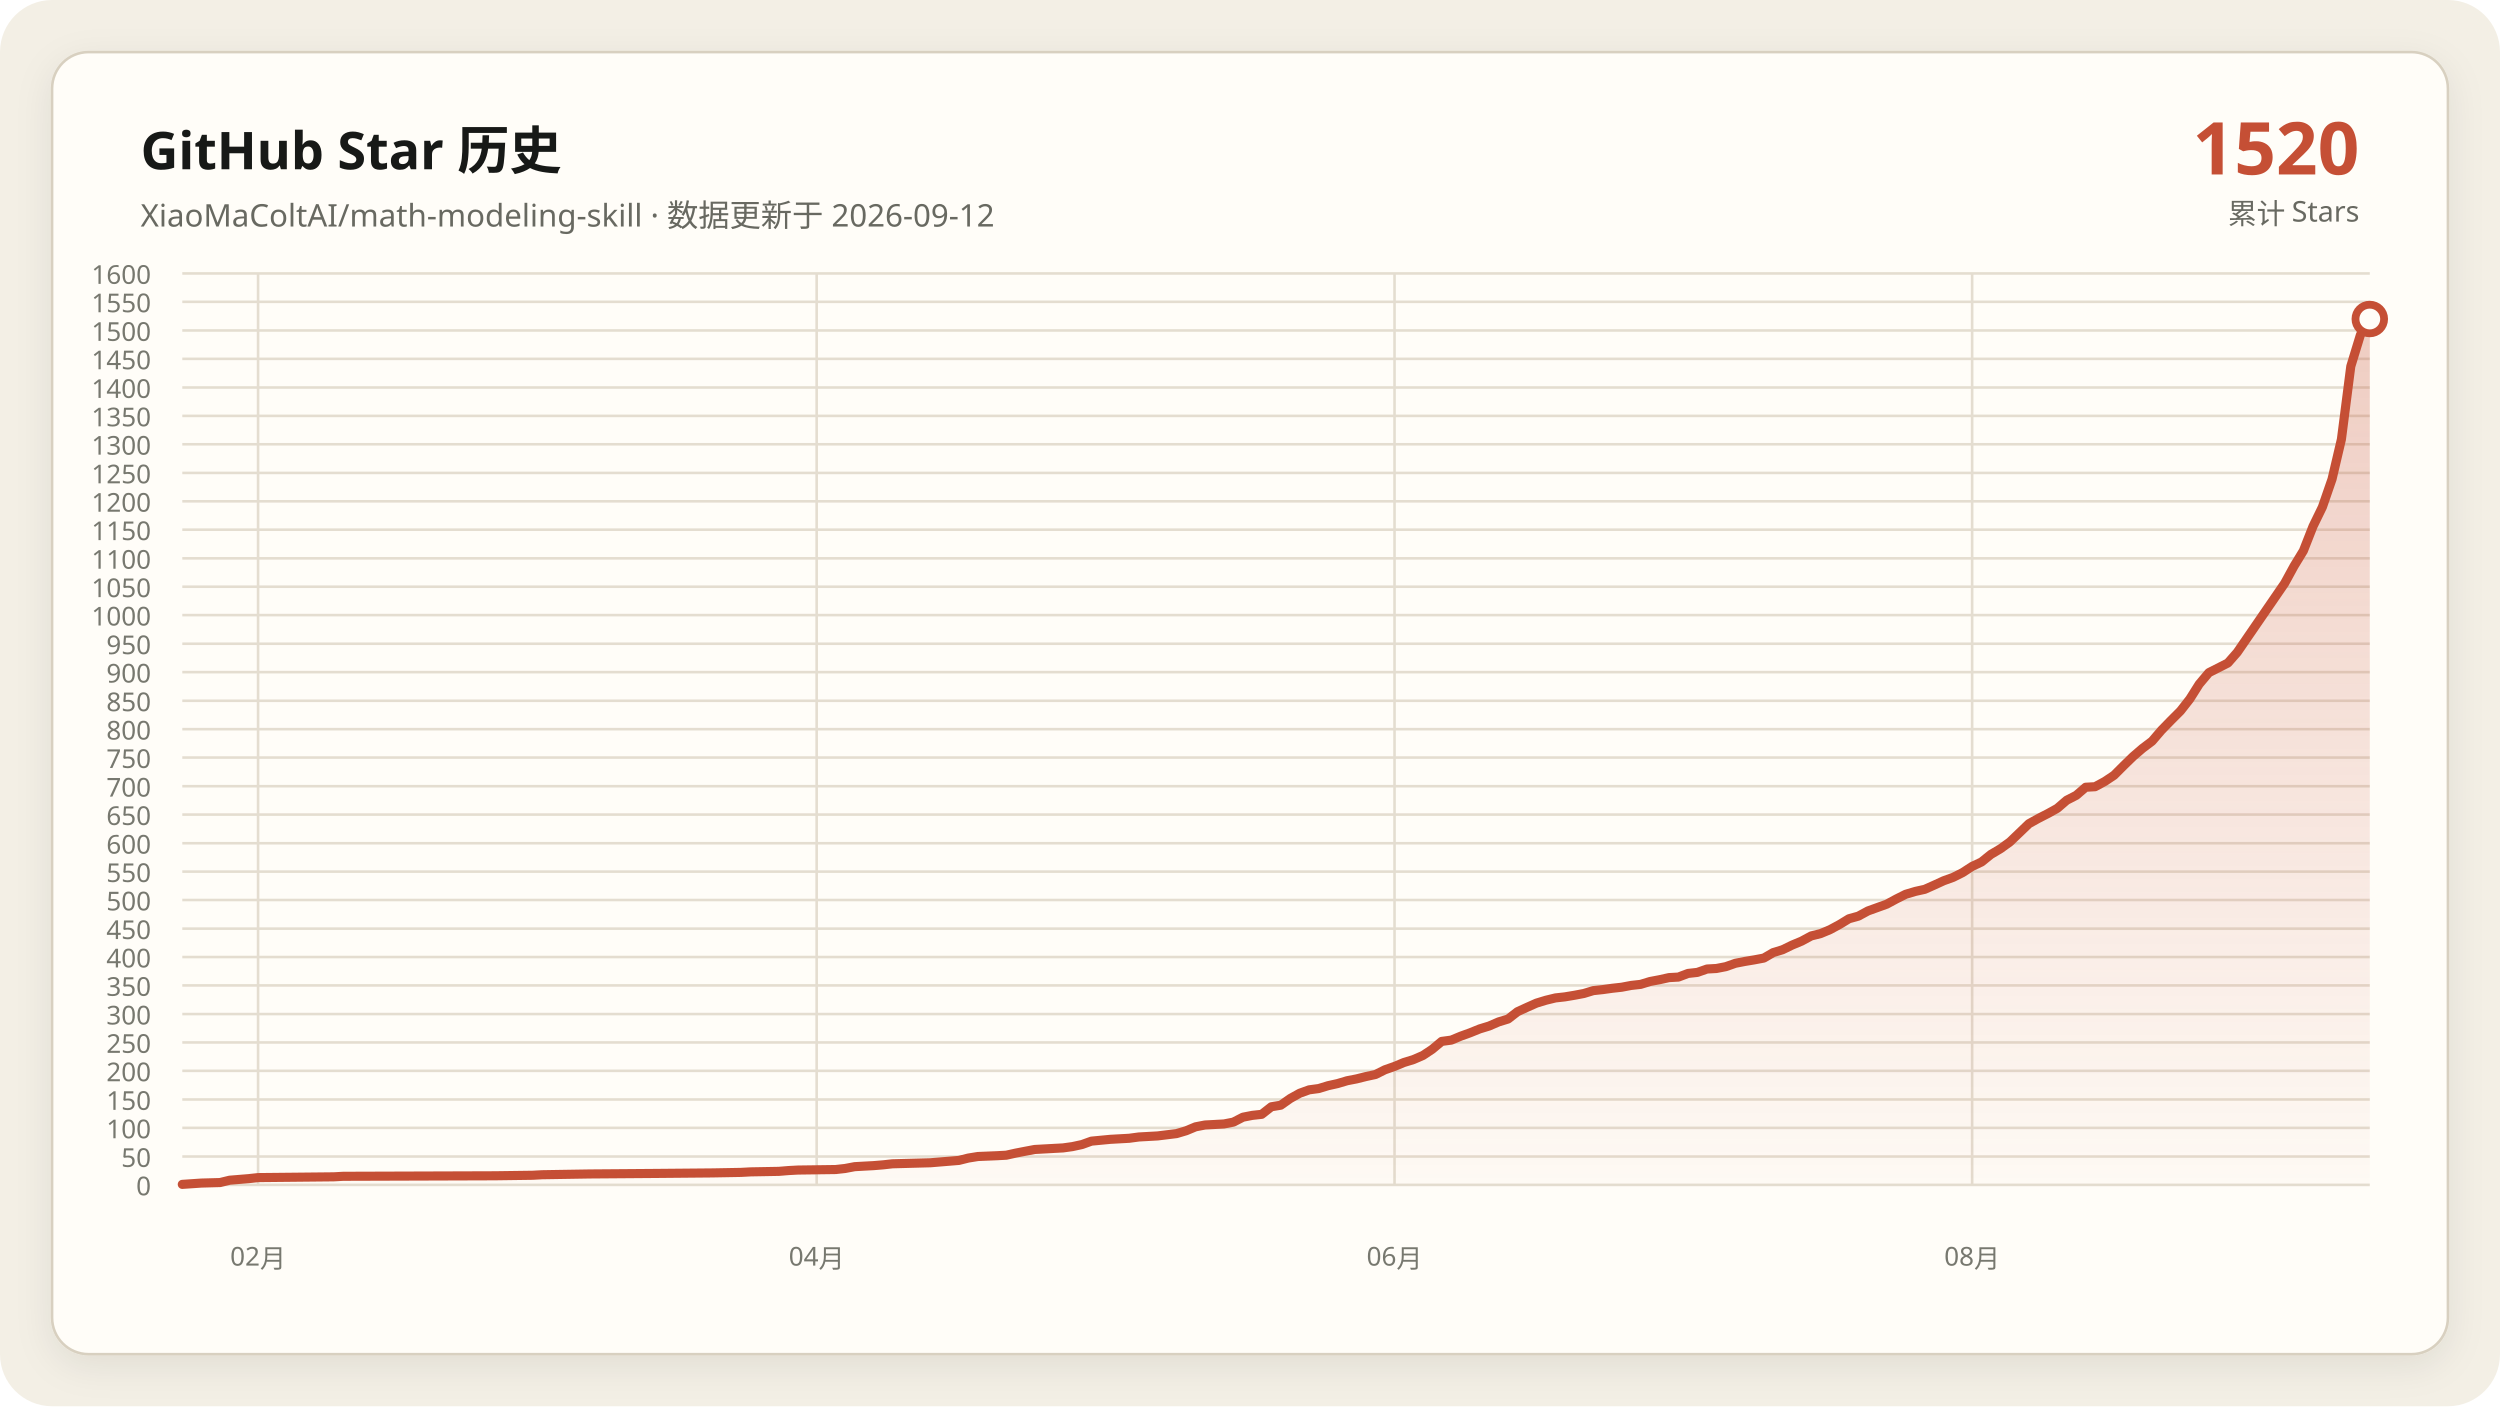
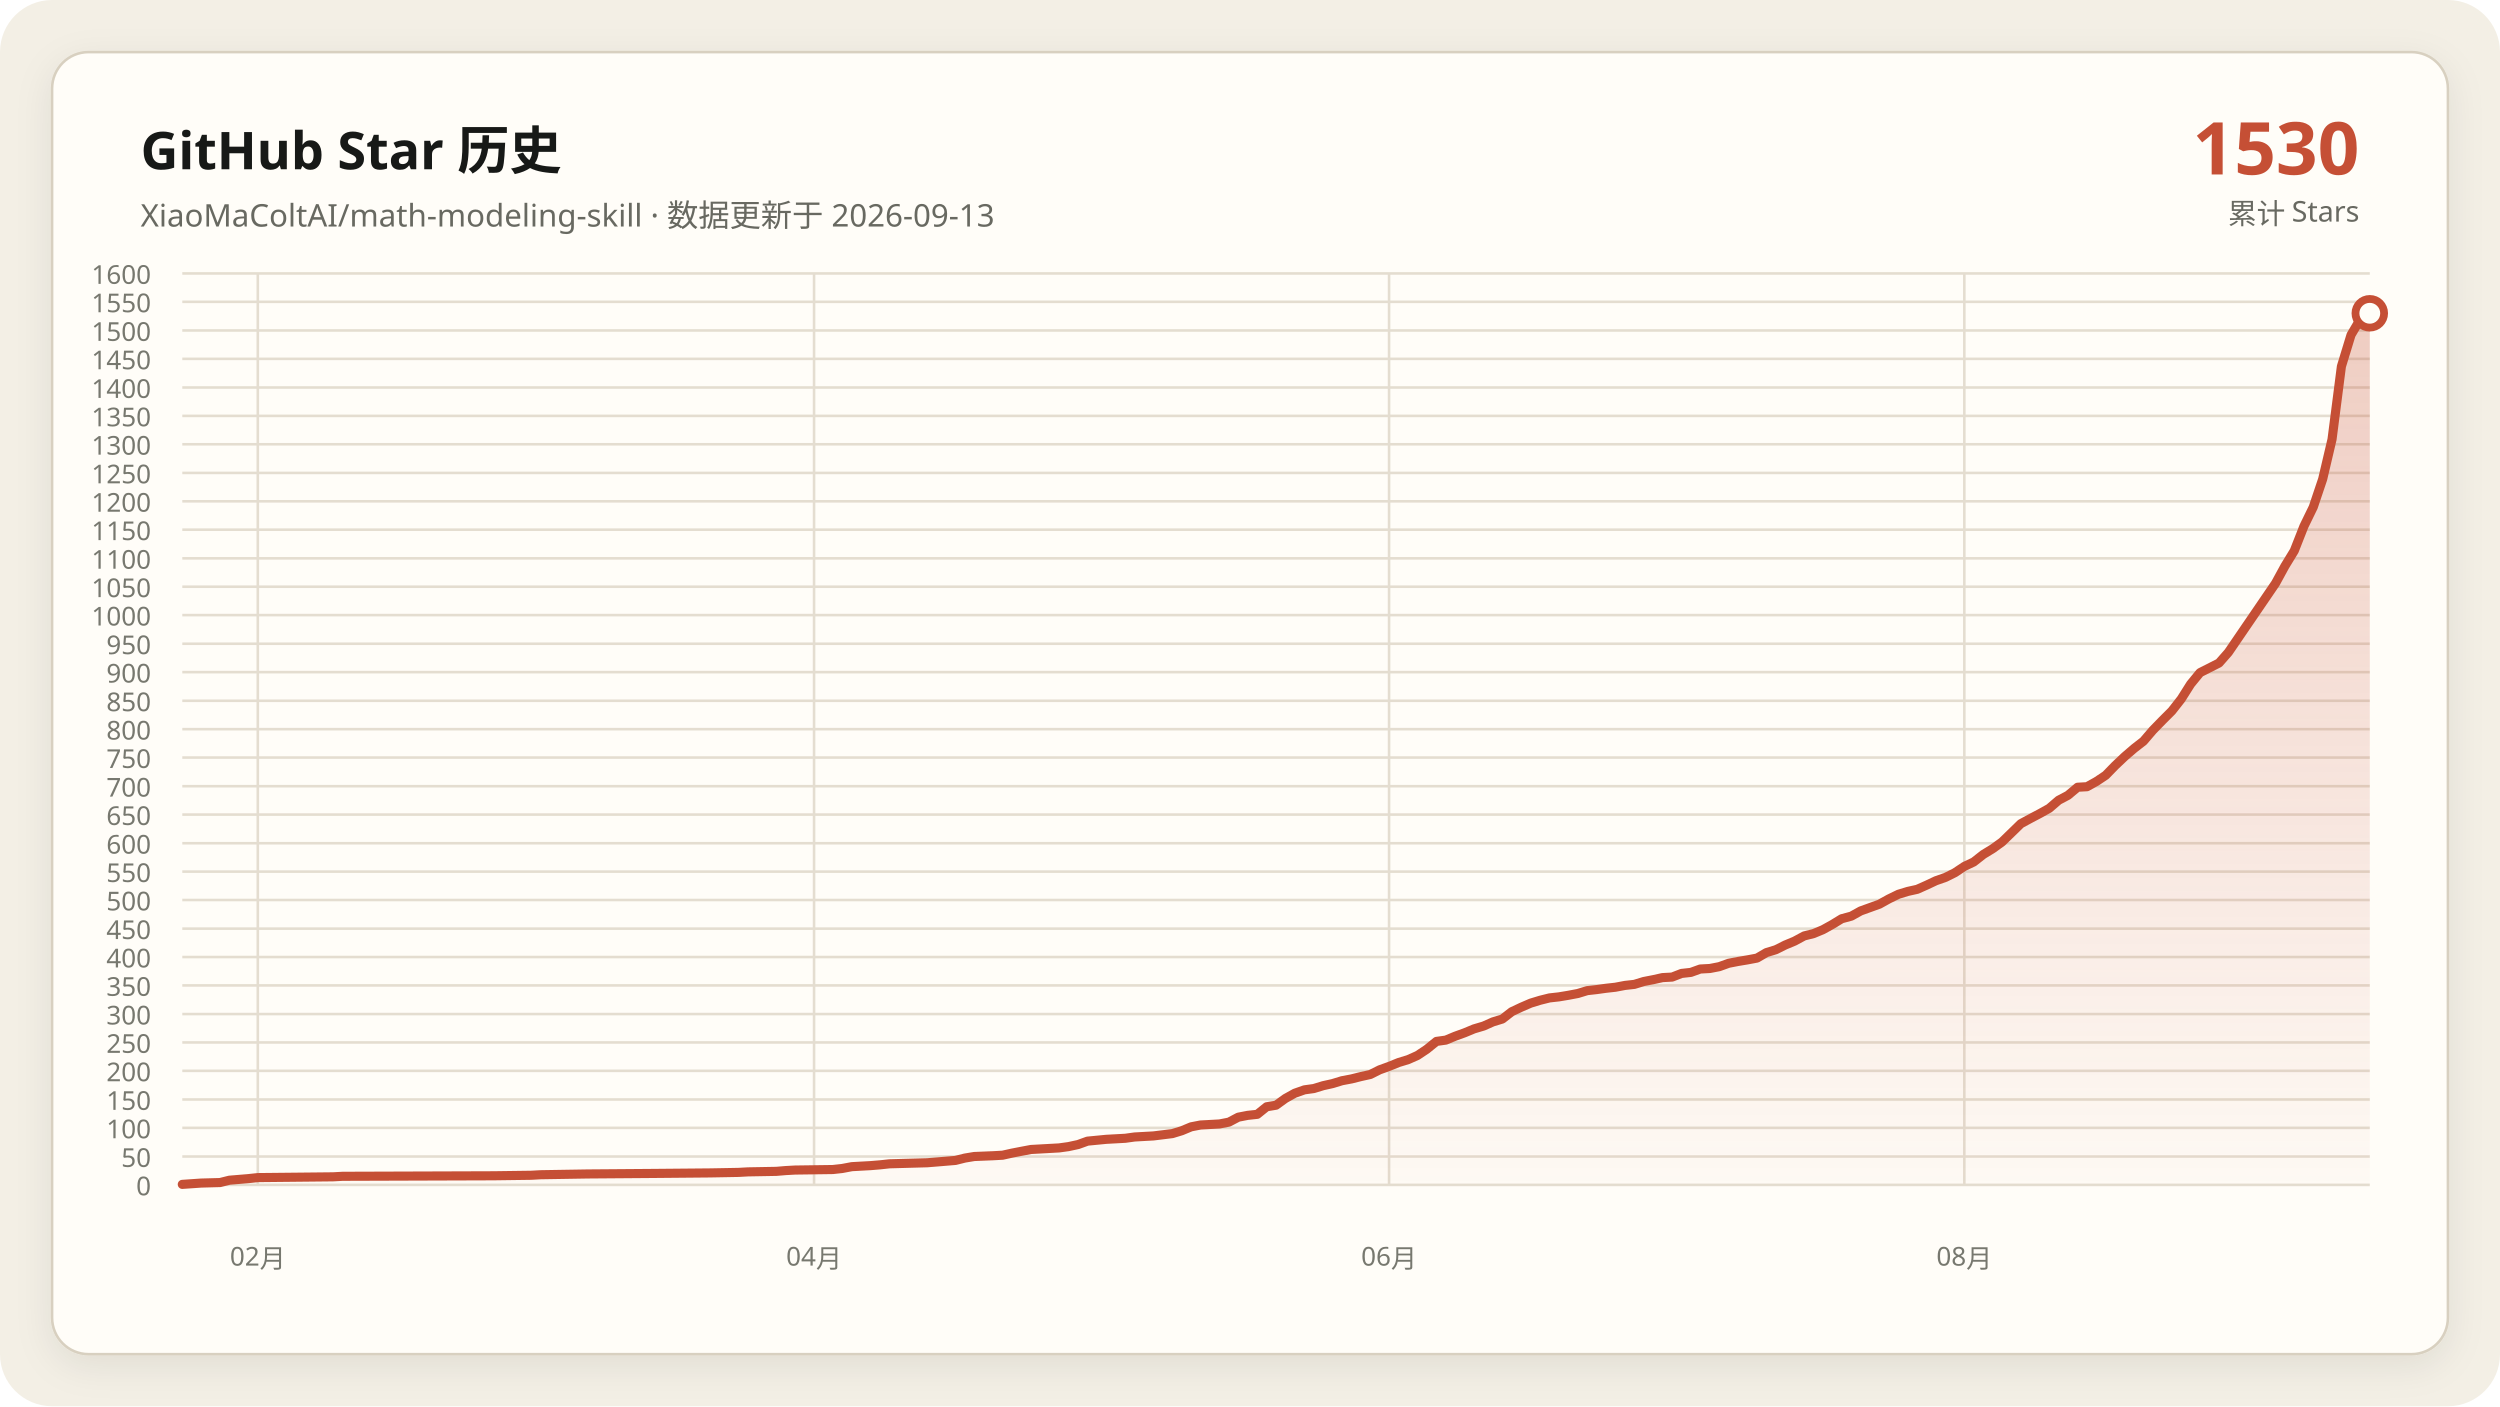
<svg xmlns="http://www.w3.org/2000/svg" data-y-max="1600" viewBox="0 0 960 540" role="img" aria-labelledby="title desc">
  <defs>
    <linearGradient id="area" x1="0" y1="0" x2="0" y2="1">
      <stop offset="0" stop-color="#c54f35" stop-opacity=".28" />
      <stop offset="1" stop-color="#c54f35" stop-opacity=".02" />
    </linearGradient>
    <filter id="shadow" x="-10%" y="-10%" width="120%" height="120%">
      <feDropShadow dx="0" dy="4" stdDeviation="7" flood-color="#171917" flood-opacity=".08" />
    </filter>
  </defs>
  <rect width="960" height="540" rx="20" fill="#f3efe5" />
  <rect x="20" y="20" width="920" height="500" rx="14" fill="#fffdf8" stroke="#d8d0c0" filter="url(#shadow)" />
  <g font-family="Segoe UI, Microsoft YaHei, sans-serif">
    <text x="54" y="65" fill="#171917" font-size="20" font-weight="700">GitHub Star 历史</text>
-     <text x="54" y="87" fill="#686961" font-size="12">XiaoMaColtAI/math-modeling-skill · 数据更新于 2026-09-12</text>
-     <text x="906" y="67" fill="#c54f35" font-size="28" font-weight="750" text-anchor="end">1520</text>
+     <text x="54" y="87" fill="#686961" font-size="12">XiaoMaColtAI/math-modeling-skill · 数据更新于 2026-09-13</text>
+     <text x="906" y="67" fill="#c54f35" font-size="28" font-weight="750" text-anchor="end">1530</text>
    <text x="906" y="86" fill="#686961" font-size="11" text-anchor="end">累计 Stars</text>
    <g fill="#77786f" font-size="10">
      <path d="M70 455.0H910" fill="none" stroke="#e4ddd0" stroke-width="1" />
      <text data-y-tick="true" x="58" y="459.0" text-anchor="end">0</text>
      <path d="M70 444.1H910" fill="none" stroke="#e4ddd0" stroke-width="1" />
      <text data-y-tick="true" x="58" y="448.1" text-anchor="end">50</text>
      <path d="M70 433.1H910" fill="none" stroke="#e4ddd0" stroke-width="1" />
      <text data-y-tick="true" x="58" y="437.1" text-anchor="end">100</text>
      <path d="M70 422.2H910" fill="none" stroke="#e4ddd0" stroke-width="1" />
      <text data-y-tick="true" x="58" y="426.2" text-anchor="end">150</text>
      <path d="M70 411.2H910" fill="none" stroke="#e4ddd0" stroke-width="1" />
      <text data-y-tick="true" x="58" y="415.2" text-anchor="end">200</text>
      <path d="M70 400.3H910" fill="none" stroke="#e4ddd0" stroke-width="1" />
      <text data-y-tick="true" x="58" y="404.3" text-anchor="end">250</text>
      <path d="M70 389.4H910" fill="none" stroke="#e4ddd0" stroke-width="1" />
      <text data-y-tick="true" x="58" y="393.4" text-anchor="end">300</text>
      <path d="M70 378.4H910" fill="none" stroke="#e4ddd0" stroke-width="1" />
      <text data-y-tick="true" x="58" y="382.4" text-anchor="end">350</text>
      <path d="M70 367.5H910" fill="none" stroke="#e4ddd0" stroke-width="1" />
      <text data-y-tick="true" x="58" y="371.5" text-anchor="end">400</text>
      <path d="M70 356.6H910" fill="none" stroke="#e4ddd0" stroke-width="1" />
      <text data-y-tick="true" x="58" y="360.6" text-anchor="end">450</text>
      <path d="M70 345.6H910" fill="none" stroke="#e4ddd0" stroke-width="1" />
      <text data-y-tick="true" x="58" y="349.6" text-anchor="end">500</text>
      <path d="M70 334.7H910" fill="none" stroke="#e4ddd0" stroke-width="1" />
      <text data-y-tick="true" x="58" y="338.7" text-anchor="end">550</text>
      <path d="M70 323.8H910" fill="none" stroke="#e4ddd0" stroke-width="1" />
      <text data-y-tick="true" x="58" y="327.8" text-anchor="end">600</text>
      <path d="M70 312.8H910" fill="none" stroke="#e4ddd0" stroke-width="1" />
      <text data-y-tick="true" x="58" y="316.8" text-anchor="end">650</text>
      <path d="M70 301.9H910" fill="none" stroke="#e4ddd0" stroke-width="1" />
      <text data-y-tick="true" x="58" y="305.9" text-anchor="end">700</text>
      <path d="M70 290.9H910" fill="none" stroke="#e4ddd0" stroke-width="1" />
      <text data-y-tick="true" x="58" y="294.9" text-anchor="end">750</text>
      <path d="M70 280.0H910" fill="none" stroke="#e4ddd0" stroke-width="1" />
      <text data-y-tick="true" x="58" y="284.0" text-anchor="end">800</text>
      <path d="M70 269.1H910" fill="none" stroke="#e4ddd0" stroke-width="1" />
      <text data-y-tick="true" x="58" y="273.1" text-anchor="end">850</text>
      <path d="M70 258.1H910" fill="none" stroke="#e4ddd0" stroke-width="1" />
      <text data-y-tick="true" x="58" y="262.1" text-anchor="end">900</text>
      <path d="M70 247.2H910" fill="none" stroke="#e4ddd0" stroke-width="1" />
      <text data-y-tick="true" x="58" y="251.2" text-anchor="end">950</text>
      <path d="M70 236.2H910" fill="none" stroke="#e4ddd0" stroke-width="1" />
      <text data-y-tick="true" x="58" y="240.2" text-anchor="end">1000</text>
      <path d="M70 225.3H910" fill="none" stroke="#e4ddd0" stroke-width="1" />
      <text data-y-tick="true" x="58" y="229.3" text-anchor="end">1050</text>
      <path d="M70 214.4H910" fill="none" stroke="#e4ddd0" stroke-width="1" />
      <text data-y-tick="true" x="58" y="218.4" text-anchor="end">1100</text>
      <path d="M70 203.4H910" fill="none" stroke="#e4ddd0" stroke-width="1" />
      <text data-y-tick="true" x="58" y="207.4" text-anchor="end">1150</text>
      <path d="M70 192.5H910" fill="none" stroke="#e4ddd0" stroke-width="1" />
      <text data-y-tick="true" x="58" y="196.5" text-anchor="end">1200</text>
      <path d="M70 181.6H910" fill="none" stroke="#e4ddd0" stroke-width="1" />
      <text data-y-tick="true" x="58" y="185.6" text-anchor="end">1250</text>
      <path d="M70 170.6H910" fill="none" stroke="#e4ddd0" stroke-width="1" />
      <text data-y-tick="true" x="58" y="174.6" text-anchor="end">1300</text>
      <path d="M70 159.7H910" fill="none" stroke="#e4ddd0" stroke-width="1" />
      <text data-y-tick="true" x="58" y="163.7" text-anchor="end">1350</text>
      <path d="M70 148.8H910" fill="none" stroke="#e4ddd0" stroke-width="1" />
      <text data-y-tick="true" x="58" y="152.8" text-anchor="end">1400</text>
      <path d="M70 137.8H910" fill="none" stroke="#e4ddd0" stroke-width="1" />
      <text data-y-tick="true" x="58" y="141.8" text-anchor="end">1450</text>
      <path d="M70 126.9H910" fill="none" stroke="#e4ddd0" stroke-width="1" />
      <text data-y-tick="true" x="58" y="130.9" text-anchor="end">1500</text>
      <path d="M70 115.9H910" fill="none" stroke="#e4ddd0" stroke-width="1" />
      <text data-y-tick="true" x="58" y="119.9" text-anchor="end">1550</text>
      <path d="M70 105.0H910" fill="none" stroke="#e4ddd0" stroke-width="1" />
      <text data-y-tick="true" x="58" y="109.0" text-anchor="end">1600</text>
-       <path d="M99.1 105V455" fill="none" stroke="#e4ddd0" stroke-width="1" />
-       <text x="99.1" y="486" text-anchor="middle">02月</text>
-       <path d="M313.6 105V455" fill="none" stroke="#e4ddd0" stroke-width="1" />
-       <text x="313.6" y="486" text-anchor="middle">04月</text>
-       <path d="M535.5 105V455" fill="none" stroke="#e4ddd0" stroke-width="1" />
-       <text x="535.5" y="486" text-anchor="middle">06月</text>
-       <path d="M757.3 105V455" fill="none" stroke="#e4ddd0" stroke-width="1" />
-       <text x="757.3" y="486" text-anchor="middle">08月</text>
+       <path d="M99.0 105V455" fill="none" stroke="#e4ddd0" stroke-width="1" />
+       <text x="99.0" y="486" text-anchor="middle">02月</text>
+       <path d="M312.6 105V455" fill="none" stroke="#e4ddd0" stroke-width="1" />
+       <text x="312.6" y="486" text-anchor="middle">04月</text>
+       <path d="M533.4 105V455" fill="none" stroke="#e4ddd0" stroke-width="1" />
+       <text x="533.4" y="486" text-anchor="middle">06月</text>
+       <path d="M754.3 105V455" fill="none" stroke="#e4ddd0" stroke-width="1" />
+       <text x="754.3" y="486" text-anchor="middle">08月</text>
    </g>
-     <polygon fill="url(#area)" points="70.0,455 70.0,454.8 77.3,454.3 84.5,454.1 88.2,453.2 95.5,452.6 99.1,452.2 128.2,451.9 131.8,451.7 190.0,451.5 204.5,451.3 208.2,451.1 226.4,450.8 251.8,450.6 273.6,450.4 284.5,450.2 288.2,450.0 299.1,449.8 302.7,449.5 306.4,449.3 320.9,449.1 324.5,448.7 328.2,448.0 331.8,447.8 335.5,447.6 339.1,447.3 342.7,446.9 350.0,446.7 357.3,446.5 360.9,446.2 368.2,445.6 371.8,444.7 375.5,444.1 382.7,443.8 386.4,443.6 390.0,442.8 393.6,442.1 397.3,441.4 400.9,441.2 404.5,441.0 408.2,440.8 411.8,440.3 415.5,439.5 419.1,438.2 426.4,437.5 433.6,437.1 437.3,436.6 440.9,436.4 444.5,436.2 451.8,435.3 455.5,434.2 459.1,432.7 462.7,432.0 466.4,431.8 470.0,431.6 473.6,430.9 477.3,429.0 480.9,428.3 484.5,427.9 488.2,425.0 491.8,424.4 495.5,421.8 499.1,419.8 502.7,418.5 506.4,418.0 510.0,416.9 513.6,416.1 517.3,415.0 520.9,414.3 524.5,413.4 528.2,412.6 531.8,410.8 535.5,409.5 539.1,408.0 542.7,406.9 546.4,405.3 550.0,402.9 553.6,399.9 557.3,399.4 560.9,397.9 564.5,396.6 568.2,395.1 571.8,394.0 575.5,392.4 579.1,391.3 582.7,388.5 586.4,386.8 590.0,385.2 593.6,384.1 597.3,383.2 600.9,382.8 604.5,382.2 608.2,381.5 611.8,380.4 615.5,380.0 619.1,379.5 622.7,379.1 626.4,378.4 630.0,378.0 633.6,376.9 637.3,376.2 640.9,375.4 644.5,375.2 648.2,373.8 651.8,373.4 655.5,372.1 659.1,371.9 662.7,371.2 666.4,369.9 670.0,369.2 673.6,368.6 677.3,367.9 680.9,365.8 684.5,364.7 688.2,362.9 691.8,361.4 695.5,359.4 699.1,358.5 702.7,357.0 706.4,355.0 710.0,352.8 713.6,351.8 717.3,349.8 720.9,348.5 724.5,347.2 728.2,345.2 731.8,343.4 735.5,342.3 739.1,341.5 742.7,339.9 746.4,338.2 750.0,336.9 753.6,335.1 757.3,332.7 760.9,331.0 764.5,328.1 768.2,325.9 771.8,323.3 779.1,316.3 782.7,314.3 786.4,312.4 790.0,310.4 793.6,307.3 797.3,305.4 800.9,302.3 804.5,302.1 808.2,300.1 811.8,297.7 815.5,294.0 819.1,290.5 822.7,287.4 826.4,284.6 830.0,280.4 833.6,276.7 837.3,273.0 840.9,268.4 844.5,262.7 848.2,258.3 855.5,254.6 859.1,250.5 877.3,224.0 880.9,217.4 884.5,211.5 888.2,202.1 891.8,194.7 895.5,184.0 899.1,168.7 902.7,140.7 906.4,128.6 910.0,122.5 910.0,455" />
-     <polyline fill="none" stroke="#c54f35" stroke-width="3.5" stroke-linecap="round" stroke-linejoin="round" points="70.0,454.8 77.3,454.3 84.5,454.1 88.2,453.2 95.5,452.6 99.1,452.2 128.2,451.9 131.8,451.7 190.0,451.5 204.5,451.3 208.2,451.1 226.4,450.8 251.8,450.6 273.6,450.4 284.5,450.2 288.2,450.0 299.1,449.8 302.7,449.5 306.4,449.3 320.9,449.1 324.5,448.7 328.2,448.0 331.8,447.8 335.5,447.6 339.1,447.3 342.7,446.9 350.0,446.7 357.3,446.5 360.9,446.2 368.2,445.6 371.8,444.7 375.5,444.1 382.7,443.8 386.4,443.6 390.0,442.8 393.6,442.1 397.3,441.4 400.9,441.2 404.5,441.0 408.2,440.8 411.8,440.3 415.5,439.5 419.1,438.2 426.4,437.5 433.6,437.1 437.3,436.6 440.9,436.4 444.5,436.2 451.8,435.3 455.5,434.2 459.1,432.7 462.7,432.0 466.4,431.8 470.0,431.6 473.6,430.9 477.3,429.0 480.9,428.3 484.5,427.9 488.2,425.0 491.8,424.4 495.5,421.8 499.1,419.8 502.7,418.5 506.4,418.0 510.0,416.9 513.6,416.1 517.3,415.0 520.9,414.3 524.5,413.4 528.2,412.6 531.8,410.8 535.5,409.5 539.1,408.0 542.7,406.9 546.4,405.3 550.0,402.9 553.6,399.9 557.3,399.4 560.9,397.9 564.5,396.6 568.2,395.1 571.8,394.0 575.5,392.4 579.1,391.3 582.7,388.5 586.4,386.8 590.0,385.2 593.6,384.1 597.3,383.2 600.9,382.8 604.5,382.2 608.2,381.5 611.8,380.4 615.5,380.0 619.1,379.5 622.7,379.1 626.4,378.4 630.0,378.0 633.6,376.9 637.3,376.2 640.9,375.4 644.5,375.2 648.2,373.8 651.8,373.4 655.5,372.1 659.1,371.9 662.7,371.2 666.4,369.9 670.0,369.2 673.6,368.6 677.3,367.9 680.9,365.8 684.5,364.7 688.2,362.9 691.8,361.4 695.5,359.4 699.1,358.5 702.7,357.0 706.4,355.0 710.0,352.8 713.6,351.8 717.3,349.8 720.9,348.5 724.5,347.2 728.2,345.2 731.8,343.4 735.5,342.3 739.1,341.5 742.7,339.9 746.4,338.2 750.0,336.9 753.6,335.1 757.3,332.7 760.9,331.0 764.5,328.1 768.2,325.9 771.8,323.3 779.1,316.3 782.7,314.3 786.4,312.4 790.0,310.4 793.6,307.3 797.3,305.4 800.9,302.3 804.5,302.1 808.2,300.1 811.8,297.7 815.5,294.0 819.1,290.5 822.7,287.4 826.4,284.6 830.0,280.4 833.6,276.7 837.3,273.0 840.9,268.4 844.5,262.7 848.2,258.3 855.5,254.6 859.1,250.5 877.3,224.0 880.9,217.4 884.5,211.5 888.2,202.1 891.8,194.7 895.5,184.0 899.1,168.7 902.7,140.7 906.4,128.6 910.0,122.5" />
-     <circle cx="910.0" cy="122.5" r="5.5" fill="#fffdf8" stroke="#c54f35" stroke-width="3" />
+     <polygon fill="url(#area)" points="70.0,455 70.0,454.8 77.2,454.3 84.5,454.1 88.1,453.2 95.3,452.6 99.0,452.2 127.9,451.9 131.6,451.7 189.5,451.5 204.0,451.3 207.6,451.1 225.7,450.8 251.0,450.6 272.8,450.4 283.6,450.2 287.2,450.0 298.1,449.8 301.7,449.5 305.3,449.3 319.8,449.1 323.4,448.7 327.1,448.0 330.7,447.8 334.3,447.6 337.9,447.3 341.6,446.9 348.8,446.7 356.0,446.5 359.7,446.2 366.9,445.6 370.5,444.7 374.1,444.1 381.4,443.8 385.0,443.6 388.6,442.8 392.2,442.1 395.9,441.4 399.5,441.2 403.1,441.0 406.7,440.8 410.3,440.3 414.0,439.5 417.6,438.2 424.8,437.5 432.1,437.1 435.7,436.6 439.3,436.4 442.9,436.2 450.2,435.3 453.8,434.2 457.4,432.7 461.0,432.0 464.7,431.8 468.3,431.6 471.9,430.9 475.5,429.0 479.1,428.3 482.8,427.9 486.4,425.0 490.0,424.4 493.6,421.8 497.2,419.8 500.9,418.5 504.5,418.0 508.1,416.9 511.7,416.1 515.3,415.0 519.0,414.3 522.6,413.4 526.2,412.6 529.8,410.8 533.4,409.5 537.1,408.0 540.7,406.9 544.3,405.3 547.9,402.9 551.6,399.9 555.2,399.4 558.8,397.9 562.4,396.6 566.0,395.1 569.7,394.0 573.3,392.4 576.9,391.3 580.5,388.5 584.1,386.8 587.8,385.2 591.4,384.1 595.0,383.2 598.6,382.8 602.2,382.2 605.9,381.5 609.5,380.4 613.1,380.0 616.7,379.5 620.3,379.1 624.0,378.4 627.6,378.0 631.2,376.9 634.8,376.2 638.4,375.4 642.1,375.2 645.7,373.8 649.3,373.4 652.9,372.1 656.6,371.9 660.2,371.2 663.8,369.9 667.4,369.2 671.0,368.6 674.7,367.9 678.3,365.8 681.9,364.7 685.5,362.9 689.1,361.4 692.8,359.4 696.4,358.5 700.0,357.0 703.6,355.0 707.2,352.8 710.9,351.8 714.5,349.8 718.1,348.5 721.7,347.2 725.3,345.2 729.0,343.4 732.6,342.3 736.2,341.5 739.8,339.9 743.4,338.2 747.1,336.9 750.7,335.1 754.3,332.7 757.9,331.0 761.6,328.1 765.2,325.9 768.8,323.3 776.0,316.3 779.7,314.3 783.3,312.4 786.9,310.4 790.5,307.3 794.1,305.4 797.8,302.3 801.4,302.1 805.0,300.1 808.6,297.7 812.2,294.0 815.9,290.5 819.5,287.4 823.1,284.6 826.7,280.4 830.3,276.7 834.0,273.0 837.6,268.4 841.2,262.7 844.8,258.3 852.1,254.6 855.7,250.5 873.8,224.0 877.4,217.4 881.0,211.5 884.7,202.1 888.3,194.7 891.9,184.0 895.5,168.7 899.1,140.7 902.8,128.6 906.4,122.5 910.0,120.3 910.0,455" />
+     <polyline fill="none" stroke="#c54f35" stroke-width="3.5" stroke-linecap="round" stroke-linejoin="round" points="70.0,454.8 77.2,454.3 84.5,454.1 88.1,453.2 95.3,452.6 99.0,452.2 127.9,451.9 131.6,451.7 189.5,451.5 204.0,451.3 207.6,451.1 225.7,450.8 251.0,450.6 272.8,450.4 283.6,450.2 287.2,450.0 298.1,449.8 301.7,449.5 305.3,449.3 319.8,449.1 323.4,448.7 327.1,448.0 330.7,447.8 334.3,447.6 337.9,447.3 341.6,446.9 348.8,446.7 356.0,446.5 359.7,446.2 366.9,445.6 370.5,444.7 374.1,444.1 381.4,443.8 385.0,443.6 388.6,442.8 392.2,442.1 395.9,441.4 399.5,441.2 403.1,441.0 406.7,440.8 410.3,440.3 414.0,439.5 417.6,438.2 424.8,437.5 432.1,437.1 435.7,436.6 439.3,436.4 442.9,436.2 450.2,435.3 453.8,434.2 457.4,432.7 461.0,432.0 464.7,431.8 468.3,431.6 471.9,430.9 475.5,429.0 479.1,428.3 482.8,427.9 486.4,425.0 490.0,424.4 493.6,421.8 497.2,419.8 500.9,418.5 504.5,418.0 508.1,416.9 511.7,416.1 515.3,415.0 519.0,414.3 522.6,413.4 526.2,412.6 529.8,410.8 533.4,409.5 537.1,408.0 540.7,406.9 544.3,405.3 547.9,402.9 551.6,399.9 555.2,399.4 558.8,397.9 562.4,396.6 566.0,395.1 569.7,394.0 573.3,392.4 576.9,391.3 580.5,388.5 584.1,386.8 587.8,385.2 591.4,384.1 595.0,383.2 598.6,382.8 602.2,382.2 605.9,381.5 609.5,380.4 613.1,380.0 616.7,379.5 620.3,379.1 624.0,378.4 627.6,378.0 631.2,376.9 634.8,376.2 638.4,375.4 642.1,375.2 645.7,373.8 649.3,373.4 652.9,372.1 656.6,371.9 660.2,371.2 663.8,369.9 667.4,369.2 671.0,368.6 674.7,367.9 678.3,365.8 681.9,364.7 685.5,362.9 689.1,361.4 692.8,359.4 696.4,358.5 700.0,357.0 703.6,355.0 707.2,352.8 710.9,351.8 714.5,349.8 718.1,348.5 721.7,347.2 725.3,345.2 729.0,343.4 732.6,342.3 736.2,341.5 739.8,339.9 743.4,338.2 747.1,336.9 750.7,335.1 754.3,332.7 757.9,331.0 761.6,328.1 765.2,325.9 768.8,323.3 776.0,316.3 779.7,314.3 783.3,312.4 786.9,310.4 790.5,307.3 794.1,305.4 797.8,302.3 801.4,302.1 805.0,300.1 808.6,297.7 812.2,294.0 815.9,290.5 819.5,287.4 823.1,284.6 826.7,280.4 830.3,276.7 834.0,273.0 837.6,268.4 841.2,262.7 844.8,258.3 852.1,254.6 855.7,250.5 873.8,224.0 877.4,217.4 881.0,211.5 884.7,202.1 888.3,194.7 891.9,184.0 895.5,168.7 899.1,140.7 902.8,128.6 906.4,122.5 910.0,120.3" />
+     <circle cx="910.0" cy="120.3" r="5.5" fill="#fffdf8" stroke="#c54f35" stroke-width="3" />
  </g>
</svg>
